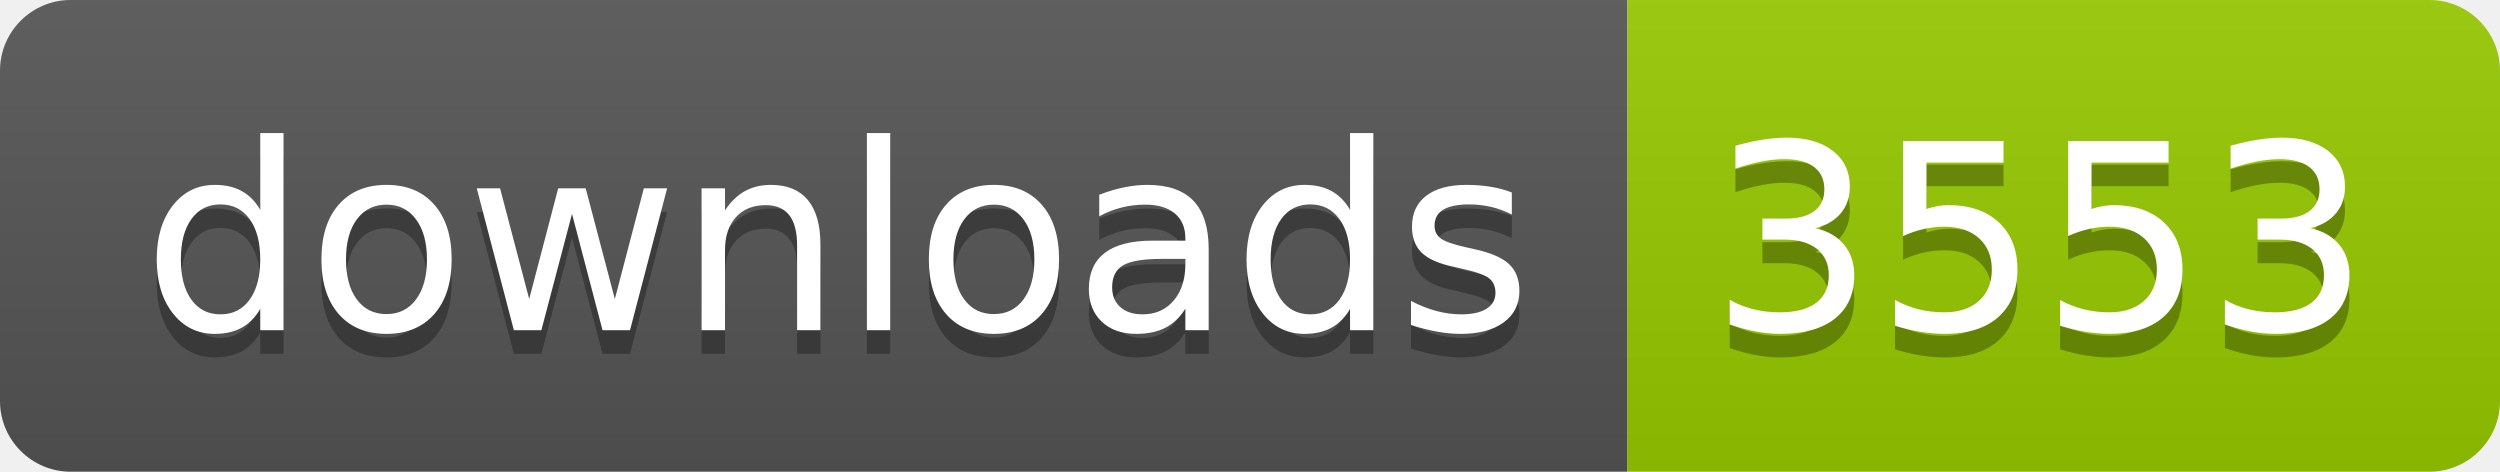
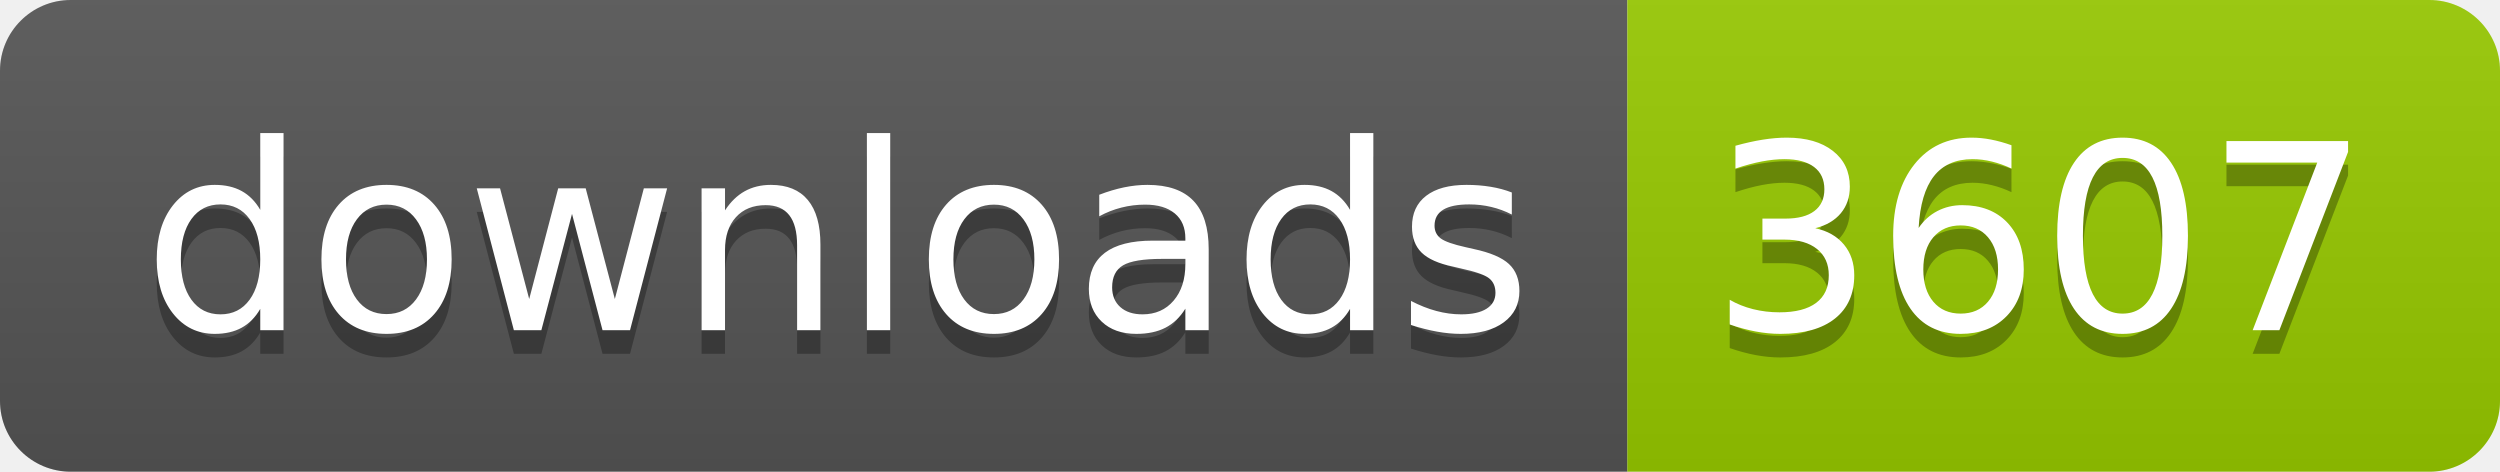
- <svg xmlns="http://www.w3.org/2000/svg" width="106" height="20" role="img" aria-label="downloads: 3553">
+ <svg xmlns="http://www.w3.org/2000/svg" width="106" height="20" role="img" aria-label="downloads: 3607">
  <linearGradient id="s" x2="0" y2="100%">
    <stop offset="0" stop-color="#bbb" stop-opacity=".1" />
    <stop offset="1" stop-opacity=".1" />
  </linearGradient>
  <clipPath id="r">
    <rect width="106" height="20" rx="3" fill="#fff" />
  </clipPath>
  <g clip-path="url(#r)">
    <rect width="69" height="20" fill="#555" />
    <rect x="69" width="37" height="20" fill="#97ca00" />
    <rect width="106" height="20" fill="url(#s)" />
  </g>
  <g fill="#fff" text-anchor="middle" font-family="Verdana,Geneva,DejaVu Sans,sans-serif" text-rendering="geometricPrecision" font-size="110">
    <text aria-hidden="true" x="355" y="150" fill="#010101" fill-opacity=".3" transform="scale(.1)" textLength="590">downloads</text>
    <text x="355" y="140" transform="scale(.1)" fill="#fff" textLength="590">downloads</text>
-     <text aria-hidden="true" x="865" y="150" fill="#010101" fill-opacity=".3" transform="scale(.1)" textLength="270">3553</text>
-     <text x="865" y="140" transform="scale(.1)" fill="#fff" textLength="270">3553</text>
+     <text aria-hidden="true" x="865" y="150" fill="#010101" fill-opacity=".3" transform="scale(.1)" textLength="270">3607</text>
+     <text x="865" y="140" transform="scale(.1)" fill="#fff" textLength="270">3607</text>
  </g>
</svg>
